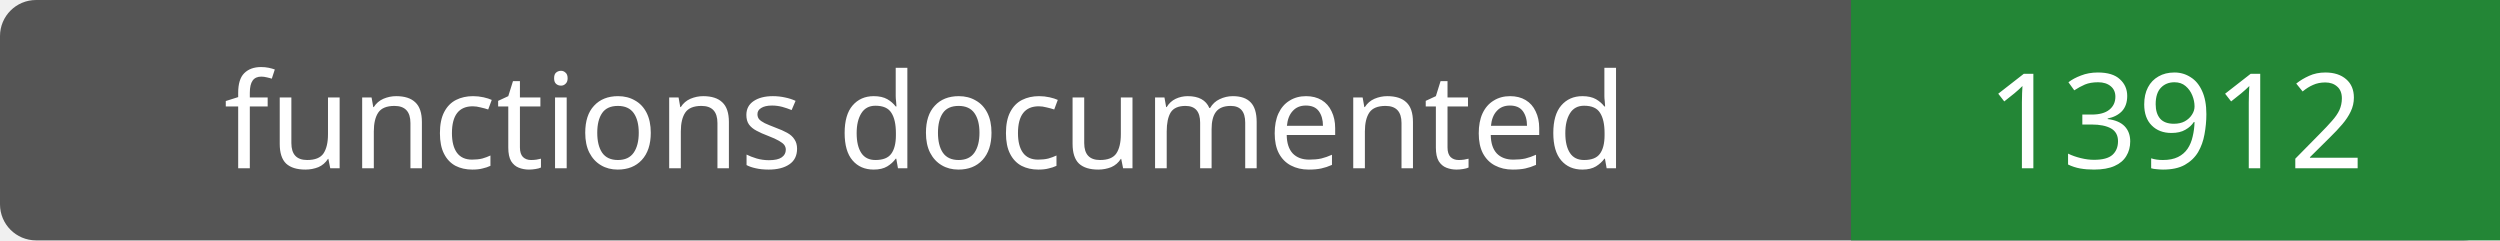
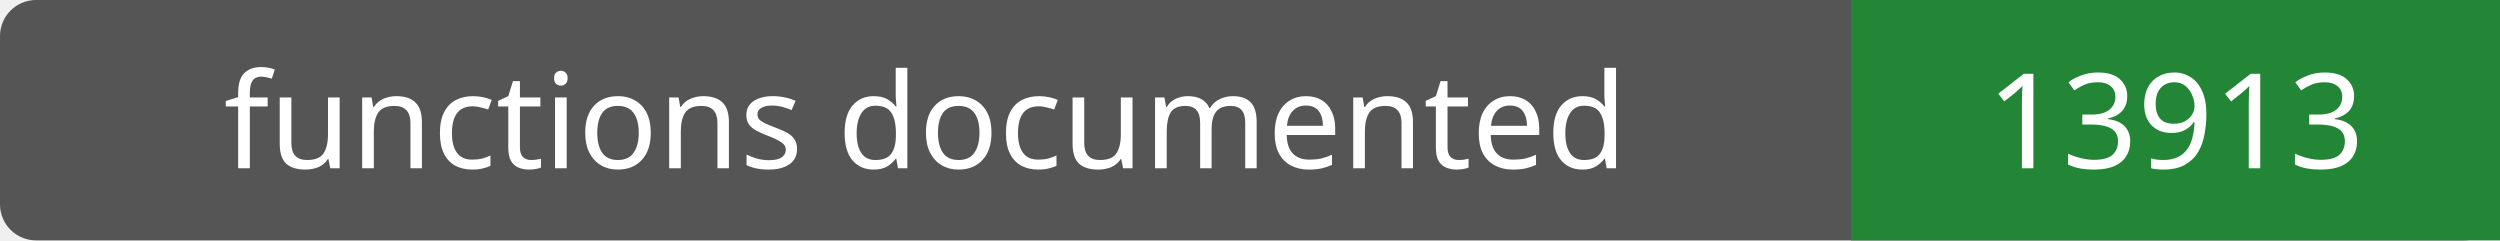
- <svg xmlns="http://www.w3.org/2000/svg" width="208" height="20" role="img" aria-label="functions documented: 13912">
+ <svg xmlns="http://www.w3.org/2000/svg" width="208" height="20" role="img" aria-label="functions documented: 13913">
  <rect width="208" height="20" rx="3" fill="#555" />
  <path fill="#238636" d="M154 0h54v20H154z" />
  <g fill="#fff" text-anchor="middle" font-family="Verdana,sans-serif" font-size="11">
    <text x="77.0" y="14">functions documented</text>
-     <text x="181.0" y="14">13912</text>
+     <text x="181.0" y="14">13913</text>
  </g>
</svg>
